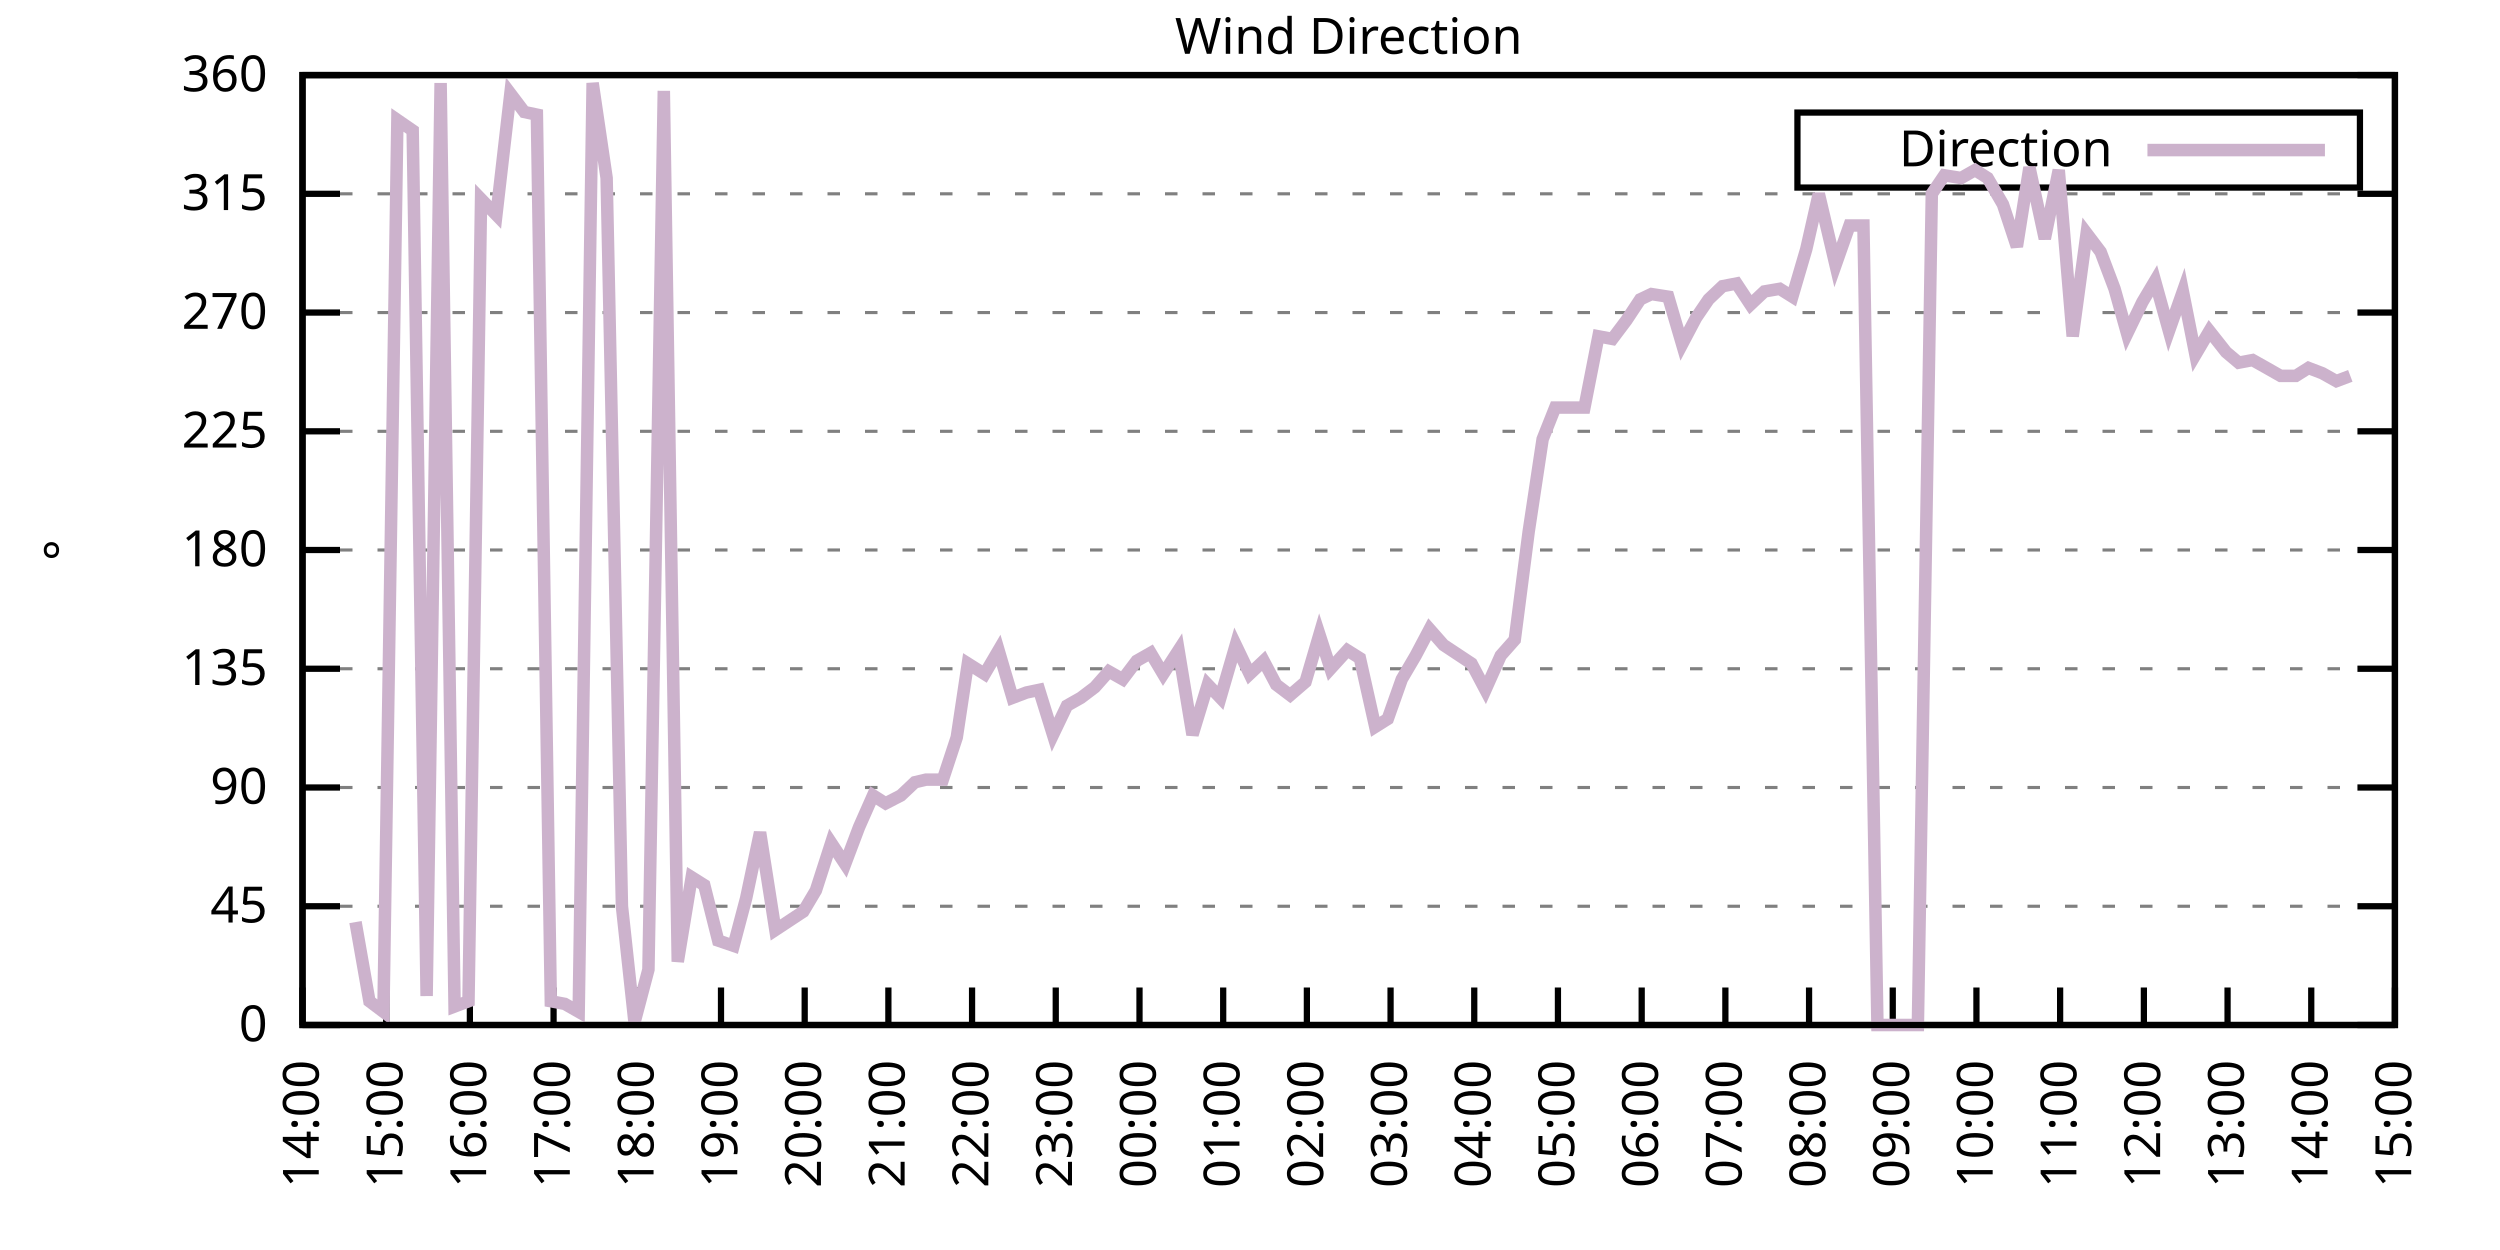
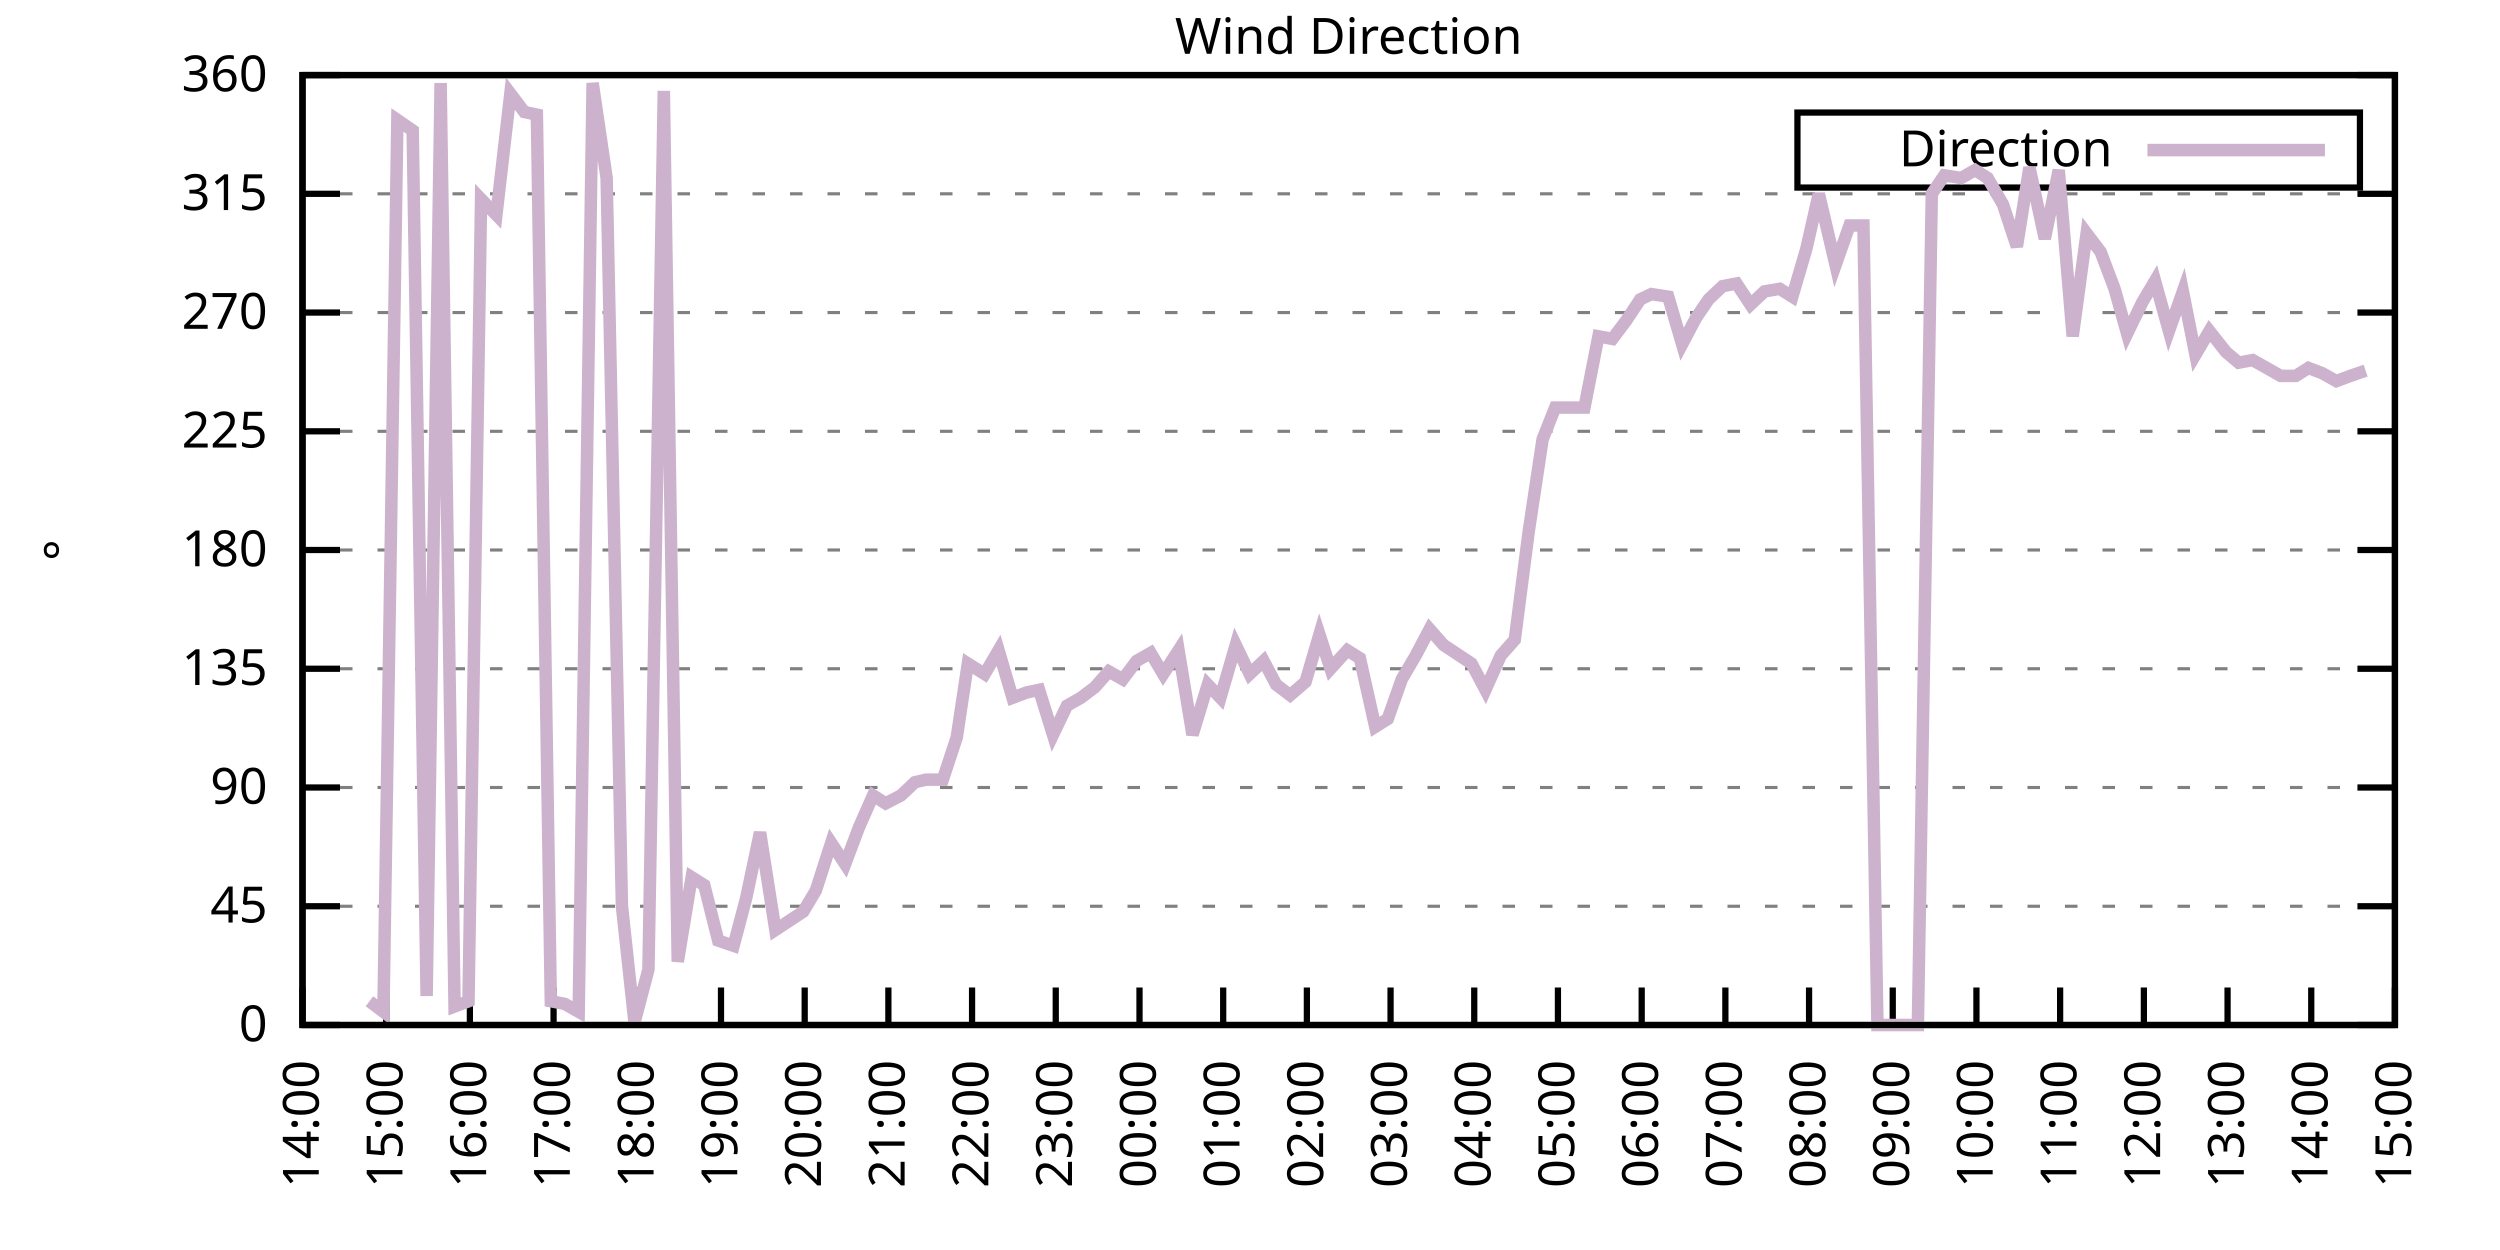
<svg xmlns="http://www.w3.org/2000/svg" xmlns:xlink="http://www.w3.org/1999/xlink" width="400" height="200" viewBox="0 0 400 200">
  <g id="gnuplot_canvas">
    <rect x="0" y="0" width="400" height="200" fill="none" />
    <defs>
      <circle id="gpDot" r="0.5" stroke-width="0.5" stroke="currentColor" />
      <path id="gpPt0" stroke-width="0.333" stroke="currentColor" d="M-1,0 h2 M0,-1 v2" />
      <path id="gpPt1" stroke-width="0.333" stroke="currentColor" d="M-1,-1 L1,1 M1,-1 L-1,1" />
      <path id="gpPt2" stroke-width="0.333" stroke="currentColor" d="M-1,0 L1,0 M0,-1 L0,1 M-1,-1 L1,1 M-1,1 L1,-1" />
      <rect id="gpPt3" stroke-width="0.333" stroke="currentColor" x="-1" y="-1" width="2" height="2" />
      <rect id="gpPt4" stroke-width="0.333" stroke="currentColor" fill="currentColor" x="-1" y="-1" width="2" height="2" />
      <circle id="gpPt5" stroke-width="0.333" stroke="currentColor" cx="0" cy="0" r="1" />
      <use xlink:href="#gpPt5" id="gpPt6" fill="currentColor" stroke="none" />
      <path id="gpPt7" stroke-width="0.333" stroke="currentColor" d="M0,-1.33 L-1.33,0.67 L1.33,0.67 z" />
      <use xlink:href="#gpPt7" id="gpPt8" fill="currentColor" stroke="none" />
      <use xlink:href="#gpPt7" id="gpPt9" stroke="currentColor" transform="rotate(180)" />
      <use xlink:href="#gpPt9" id="gpPt10" fill="currentColor" stroke="none" />
      <use xlink:href="#gpPt3" id="gpPt11" stroke="currentColor" transform="rotate(45)" />
      <use xlink:href="#gpPt11" id="gpPt12" fill="currentColor" stroke="none" />
      <path id="gpPt13" stroke-width="0.333" stroke="currentColor" d="M0,1.330 L1.265,0.411 L0.782,-1.067 L-0.782,-1.076 L-1.265,0.411 z" />
      <use xlink:href="#gpPt13" id="gpPt14" fill="currentColor" stroke="none" />
      <filter id="textbox" filterUnits="objectBoundingBox" x="0" y="0" height="1" width="1">
        <feFlood flood-color="white" flood-opacity="1" result="bgnd" />
        <feComposite in="SourceGraphic" in2="bgnd" operator="atop" />
      </filter>
      <filter id="greybox" filterUnits="objectBoundingBox" x="0" y="0" height="1" width="1">
        <feFlood flood-color="lightgrey" flood-opacity="1" result="grey" />
        <feComposite in="SourceGraphic" in2="grey" operator="atop" />
      </filter>
    </defs>
    <g fill="none" color="white" stroke="currentColor" stroke-width="1.00" stroke-linecap="butt" stroke-linejoin="miter">
</g>
    <g fill="none" color="black" stroke="currentColor" stroke-width="1.00" stroke-linecap="butt" stroke-linejoin="miter">
      <g stroke="none" shape-rendering="crispEdges">
        <polygon fill="rgb(255, 255, 255)" points="48.40,164.00 383.18,164.00 383.18,12.02 48.40,12.02 " />
      </g>
    </g>
    <g fill="none" color="black" stroke="currentColor" stroke-width="1.00" stroke-linecap="butt" stroke-linejoin="miter">
</g>
    <g fill="none" color="black" stroke="black" stroke-width="0.50" stroke-linecap="butt" stroke-linejoin="miter">
</g>
    <g fill="none" color="gray" stroke="currentColor" stroke-width="0.50" stroke-linecap="butt" stroke-linejoin="miter">
      <path stroke="gray" stroke-dasharray="2,4" class="gridline" d="M48.40,164.00 L383.19,164.00  " />
    </g>
    <g fill="none" color="gray" stroke="gray" stroke-width="1.00" stroke-linecap="butt" stroke-linejoin="miter">
</g>
    <g fill="none" color="black" stroke="currentColor" stroke-width="1.00" stroke-linecap="butt" stroke-linejoin="miter">
      <path stroke="black" d="M48.40,164.00 L54.40,164.00 M383.19,164.00 L377.19,164.00  " />
      <g transform="translate(42.80,166.60)" stroke="none" fill="black" font-family="Sans" font-size="8.00" text-anchor="end">
        <text>
          <tspan font-family="Sans"> 0</tspan>
        </text>
      </g>
    </g>
    <g fill="none" color="black" stroke="currentColor" stroke-width="1.00" stroke-linecap="butt" stroke-linejoin="miter">
</g>
    <g fill="none" color="black" stroke="black" stroke-width="0.50" stroke-linecap="butt" stroke-linejoin="miter">
</g>
    <g fill="none" color="gray" stroke="currentColor" stroke-width="0.50" stroke-linecap="butt" stroke-linejoin="miter">
      <path stroke="gray" stroke-dasharray="2,4" class="gridline" d="M48.40,145.00 L383.19,145.00  " />
    </g>
    <g fill="none" color="gray" stroke="gray" stroke-width="1.00" stroke-linecap="butt" stroke-linejoin="miter">
</g>
    <g fill="none" color="black" stroke="currentColor" stroke-width="1.00" stroke-linecap="butt" stroke-linejoin="miter">
      <path stroke="black" d="M48.40,145.00 L54.40,145.00 M383.19,145.00 L377.19,145.00  " />
      <g transform="translate(42.80,147.60)" stroke="none" fill="black" font-family="Sans" font-size="8.00" text-anchor="end">
        <text>
          <tspan font-family="Sans"> 45</tspan>
        </text>
      </g>
    </g>
    <g fill="none" color="black" stroke="currentColor" stroke-width="1.00" stroke-linecap="butt" stroke-linejoin="miter">
</g>
    <g fill="none" color="black" stroke="black" stroke-width="0.50" stroke-linecap="butt" stroke-linejoin="miter">
</g>
    <g fill="none" color="gray" stroke="currentColor" stroke-width="0.50" stroke-linecap="butt" stroke-linejoin="miter">
      <path stroke="gray" stroke-dasharray="2,4" class="gridline" d="M48.40,126.00 L383.19,126.00  " />
    </g>
    <g fill="none" color="gray" stroke="gray" stroke-width="1.00" stroke-linecap="butt" stroke-linejoin="miter">
</g>
    <g fill="none" color="black" stroke="currentColor" stroke-width="1.00" stroke-linecap="butt" stroke-linejoin="miter">
      <path stroke="black" d="M48.40,126.00 L54.40,126.00 M383.19,126.00 L377.19,126.00  " />
      <g transform="translate(42.80,128.60)" stroke="none" fill="black" font-family="Sans" font-size="8.00" text-anchor="end">
        <text>
          <tspan font-family="Sans"> 90</tspan>
        </text>
      </g>
    </g>
    <g fill="none" color="black" stroke="currentColor" stroke-width="1.00" stroke-linecap="butt" stroke-linejoin="miter">
</g>
    <g fill="none" color="black" stroke="black" stroke-width="0.50" stroke-linecap="butt" stroke-linejoin="miter">
</g>
    <g fill="none" color="gray" stroke="currentColor" stroke-width="0.50" stroke-linecap="butt" stroke-linejoin="miter">
      <path stroke="gray" stroke-dasharray="2,4" class="gridline" d="M48.40,107.00 L383.19,107.00  " />
    </g>
    <g fill="none" color="gray" stroke="gray" stroke-width="1.00" stroke-linecap="butt" stroke-linejoin="miter">
</g>
    <g fill="none" color="black" stroke="currentColor" stroke-width="1.00" stroke-linecap="butt" stroke-linejoin="miter">
      <path stroke="black" d="M48.40,107.00 L54.40,107.00 M383.19,107.00 L377.19,107.00  " />
      <g transform="translate(42.80,109.60)" stroke="none" fill="black" font-family="Sans" font-size="8.00" text-anchor="end">
        <text>
          <tspan font-family="Sans"> 135</tspan>
        </text>
      </g>
    </g>
    <g fill="none" color="black" stroke="currentColor" stroke-width="1.00" stroke-linecap="butt" stroke-linejoin="miter">
</g>
    <g fill="none" color="black" stroke="black" stroke-width="0.50" stroke-linecap="butt" stroke-linejoin="miter">
</g>
    <g fill="none" color="gray" stroke="currentColor" stroke-width="0.50" stroke-linecap="butt" stroke-linejoin="miter">
      <path stroke="gray" stroke-dasharray="2,4" class="gridline" d="M48.40,88.00 L383.19,88.00  " />
    </g>
    <g fill="none" color="gray" stroke="gray" stroke-width="1.00" stroke-linecap="butt" stroke-linejoin="miter">
</g>
    <g fill="none" color="black" stroke="currentColor" stroke-width="1.00" stroke-linecap="butt" stroke-linejoin="miter">
      <path stroke="black" d="M48.40,88.00 L54.40,88.00 M383.19,88.00 L377.19,88.00  " />
      <g transform="translate(42.80,90.60)" stroke="none" fill="black" font-family="Sans" font-size="8.00" text-anchor="end">
        <text>
          <tspan font-family="Sans"> 180</tspan>
        </text>
      </g>
    </g>
    <g fill="none" color="black" stroke="currentColor" stroke-width="1.00" stroke-linecap="butt" stroke-linejoin="miter">
</g>
    <g fill="none" color="black" stroke="black" stroke-width="0.50" stroke-linecap="butt" stroke-linejoin="miter">
</g>
    <g fill="none" color="gray" stroke="currentColor" stroke-width="0.50" stroke-linecap="butt" stroke-linejoin="miter">
      <path stroke="gray" stroke-dasharray="2,4" class="gridline" d="M48.40,69.01 L383.19,69.01  " />
    </g>
    <g fill="none" color="gray" stroke="gray" stroke-width="1.00" stroke-linecap="butt" stroke-linejoin="miter">
</g>
    <g fill="none" color="black" stroke="currentColor" stroke-width="1.00" stroke-linecap="butt" stroke-linejoin="miter">
      <path stroke="black" d="M48.40,69.01 L54.40,69.01 M383.19,69.01 L377.19,69.01  " />
      <g transform="translate(42.80,71.61)" stroke="none" fill="black" font-family="Sans" font-size="8.00" text-anchor="end">
        <text>
          <tspan font-family="Sans"> 225</tspan>
        </text>
      </g>
    </g>
    <g fill="none" color="black" stroke="currentColor" stroke-width="1.00" stroke-linecap="butt" stroke-linejoin="miter">
</g>
    <g fill="none" color="black" stroke="black" stroke-width="0.50" stroke-linecap="butt" stroke-linejoin="miter">
</g>
    <g fill="none" color="gray" stroke="currentColor" stroke-width="0.50" stroke-linecap="butt" stroke-linejoin="miter">
      <path stroke="gray" stroke-dasharray="2,4" class="gridline" d="M48.40,50.01 L383.19,50.01  " />
    </g>
    <g fill="none" color="gray" stroke="gray" stroke-width="1.00" stroke-linecap="butt" stroke-linejoin="miter">
</g>
    <g fill="none" color="black" stroke="currentColor" stroke-width="1.00" stroke-linecap="butt" stroke-linejoin="miter">
      <path stroke="black" d="M48.40,50.01 L54.40,50.01 M383.19,50.01 L377.19,50.01  " />
      <g transform="translate(42.80,52.61)" stroke="none" fill="black" font-family="Sans" font-size="8.00" text-anchor="end">
        <text>
          <tspan font-family="Sans"> 270</tspan>
        </text>
      </g>
    </g>
    <g fill="none" color="black" stroke="currentColor" stroke-width="1.00" stroke-linecap="butt" stroke-linejoin="miter">
</g>
    <g fill="none" color="black" stroke="black" stroke-width="0.50" stroke-linecap="butt" stroke-linejoin="miter">
</g>
    <g fill="none" color="gray" stroke="currentColor" stroke-width="0.50" stroke-linecap="butt" stroke-linejoin="miter">
      <path stroke="gray" stroke-dasharray="2,4" class="gridline" d="M48.40,31.01 L383.19,31.01  " />
    </g>
    <g fill="none" color="gray" stroke="gray" stroke-width="1.00" stroke-linecap="butt" stroke-linejoin="miter">
</g>
    <g fill="none" color="black" stroke="currentColor" stroke-width="1.00" stroke-linecap="butt" stroke-linejoin="miter">
      <path stroke="black" d="M48.40,31.01 L54.40,31.01 M383.19,31.01 L377.19,31.01  " />
      <g transform="translate(42.80,33.61)" stroke="none" fill="black" font-family="Sans" font-size="8.00" text-anchor="end">
        <text>
          <tspan font-family="Sans"> 315</tspan>
        </text>
      </g>
    </g>
    <g fill="none" color="black" stroke="currentColor" stroke-width="1.00" stroke-linecap="butt" stroke-linejoin="miter">
</g>
    <g fill="none" color="black" stroke="black" stroke-width="0.50" stroke-linecap="butt" stroke-linejoin="miter">
</g>
    <g fill="none" color="gray" stroke="currentColor" stroke-width="0.50" stroke-linecap="butt" stroke-linejoin="miter">
      <path stroke="gray" stroke-dasharray="2,4" class="gridline" d="M48.40,12.01 L383.19,12.01  " />
    </g>
    <g fill="none" color="gray" stroke="gray" stroke-width="1.00" stroke-linecap="butt" stroke-linejoin="miter">
</g>
    <g fill="none" color="black" stroke="currentColor" stroke-width="1.00" stroke-linecap="butt" stroke-linejoin="miter">
      <path stroke="black" d="M48.40,12.01 L54.40,12.01 M383.19,12.01 L377.19,12.01  " />
      <g transform="translate(42.80,14.61)" stroke="none" fill="black" font-family="Sans" font-size="8.00" text-anchor="end">
        <text>
          <tspan font-family="Sans"> 360</tspan>
        </text>
      </g>
    </g>
    <g fill="none" color="black" stroke="currentColor" stroke-width="1.00" stroke-linecap="butt" stroke-linejoin="miter">
      <path stroke="black" d="M48.40,164.00 L48.40,158.00  " />
      <g transform="translate(51.00,169.60) rotate(270.00)" stroke="none" fill="black" font-family="Sans" font-size="8.00" text-anchor="end">
        <text>
          <tspan font-family="Sans">14:00</tspan>
        </text>
      </g>
    </g>
    <g fill="none" color="black" stroke="currentColor" stroke-width="1.00" stroke-linecap="butt" stroke-linejoin="miter">
      <path stroke="black" d="M61.79,164.00 L61.79,158.00  " />
      <g transform="translate(64.39,169.60) rotate(270.00)" stroke="none" fill="black" font-family="Sans" font-size="8.00" text-anchor="end">
        <text>
          <tspan font-family="Sans">15:00</tspan>
        </text>
      </g>
    </g>
    <g fill="none" color="black" stroke="currentColor" stroke-width="1.00" stroke-linecap="butt" stroke-linejoin="miter">
      <path stroke="black" d="M75.18,164.00 L75.18,158.00  " />
      <g transform="translate(77.78,169.60) rotate(270.00)" stroke="none" fill="black" font-family="Sans" font-size="8.00" text-anchor="end">
        <text>
          <tspan font-family="Sans">16:00</tspan>
        </text>
      </g>
    </g>
    <g fill="none" color="black" stroke="currentColor" stroke-width="1.00" stroke-linecap="butt" stroke-linejoin="miter">
      <path stroke="black" d="M88.57,164.00 L88.57,158.00  " />
      <g transform="translate(91.17,169.60) rotate(270.00)" stroke="none" fill="black" font-family="Sans" font-size="8.00" text-anchor="end">
        <text>
          <tspan font-family="Sans">17:00</tspan>
        </text>
      </g>
    </g>
    <g fill="none" color="black" stroke="currentColor" stroke-width="1.00" stroke-linecap="butt" stroke-linejoin="miter">
      <path stroke="black" d="M101.97,164.00 L101.97,158.00  " />
      <g transform="translate(104.57,169.60) rotate(270.00)" stroke="none" fill="black" font-family="Sans" font-size="8.00" text-anchor="end">
        <text>
          <tspan font-family="Sans">18:00</tspan>
        </text>
      </g>
    </g>
    <g fill="none" color="black" stroke="currentColor" stroke-width="1.00" stroke-linecap="butt" stroke-linejoin="miter">
      <path stroke="black" d="M115.36,164.00 L115.36,158.00  " />
      <g transform="translate(117.96,169.60) rotate(270.00)" stroke="none" fill="black" font-family="Sans" font-size="8.00" text-anchor="end">
        <text>
          <tspan font-family="Sans">19:00</tspan>
        </text>
      </g>
    </g>
    <g fill="none" color="black" stroke="currentColor" stroke-width="1.00" stroke-linecap="butt" stroke-linejoin="miter">
      <path stroke="black" d="M128.75,164.00 L128.75,158.00  " />
      <g transform="translate(131.35,169.60) rotate(270.00)" stroke="none" fill="black" font-family="Sans" font-size="8.00" text-anchor="end">
        <text>
          <tspan font-family="Sans">20:00</tspan>
        </text>
      </g>
    </g>
    <g fill="none" color="black" stroke="currentColor" stroke-width="1.00" stroke-linecap="butt" stroke-linejoin="miter">
      <path stroke="black" d="M142.14,164.00 L142.14,158.00  " />
      <g transform="translate(144.74,169.60) rotate(270.00)" stroke="none" fill="black" font-family="Sans" font-size="8.00" text-anchor="end">
        <text>
          <tspan font-family="Sans">21:00</tspan>
        </text>
      </g>
    </g>
    <g fill="none" color="black" stroke="currentColor" stroke-width="1.00" stroke-linecap="butt" stroke-linejoin="miter">
      <path stroke="black" d="M155.53,164.00 L155.53,158.00  " />
      <g transform="translate(158.13,169.60) rotate(270.00)" stroke="none" fill="black" font-family="Sans" font-size="8.00" text-anchor="end">
        <text>
          <tspan font-family="Sans">22:00</tspan>
        </text>
      </g>
    </g>
    <g fill="none" color="black" stroke="currentColor" stroke-width="1.00" stroke-linecap="butt" stroke-linejoin="miter">
      <path stroke="black" d="M168.92,164.00 L168.92,158.00  " />
      <g transform="translate(171.52,169.60) rotate(270.00)" stroke="none" fill="black" font-family="Sans" font-size="8.00" text-anchor="end">
        <text>
          <tspan font-family="Sans">23:00</tspan>
        </text>
      </g>
    </g>
    <g fill="none" color="black" stroke="currentColor" stroke-width="1.00" stroke-linecap="butt" stroke-linejoin="miter">
      <path stroke="black" d="M182.32,164.00 L182.32,158.00  " />
      <g transform="translate(184.92,169.60) rotate(270.00)" stroke="none" fill="black" font-family="Sans" font-size="8.00" text-anchor="end">
        <text>
          <tspan font-family="Sans">00:00</tspan>
        </text>
      </g>
    </g>
    <g fill="none" color="black" stroke="currentColor" stroke-width="1.00" stroke-linecap="butt" stroke-linejoin="miter">
      <path stroke="black" d="M195.71,164.00 L195.71,158.00  " />
      <g transform="translate(198.31,169.60) rotate(270.00)" stroke="none" fill="black" font-family="Sans" font-size="8.00" text-anchor="end">
        <text>
          <tspan font-family="Sans">01:00</tspan>
        </text>
      </g>
    </g>
    <g fill="none" color="black" stroke="currentColor" stroke-width="1.00" stroke-linecap="butt" stroke-linejoin="miter">
      <path stroke="black" d="M209.10,164.00 L209.10,158.00  " />
      <g transform="translate(211.70,169.60) rotate(270.00)" stroke="none" fill="black" font-family="Sans" font-size="8.00" text-anchor="end">
        <text>
          <tspan font-family="Sans">02:00</tspan>
        </text>
      </g>
    </g>
    <g fill="none" color="black" stroke="currentColor" stroke-width="1.00" stroke-linecap="butt" stroke-linejoin="miter">
      <path stroke="black" d="M222.49,164.00 L222.49,158.00  " />
      <g transform="translate(225.09,169.60) rotate(270.00)" stroke="none" fill="black" font-family="Sans" font-size="8.00" text-anchor="end">
        <text>
          <tspan font-family="Sans">03:00</tspan>
        </text>
      </g>
    </g>
    <g fill="none" color="black" stroke="currentColor" stroke-width="1.00" stroke-linecap="butt" stroke-linejoin="miter">
      <path stroke="black" d="M235.88,164.00 L235.88,158.00  " />
      <g transform="translate(238.48,169.60) rotate(270.00)" stroke="none" fill="black" font-family="Sans" font-size="8.00" text-anchor="end">
        <text>
          <tspan font-family="Sans">04:00</tspan>
        </text>
      </g>
    </g>
    <g fill="none" color="black" stroke="currentColor" stroke-width="1.00" stroke-linecap="butt" stroke-linejoin="miter">
      <path stroke="black" d="M249.27,164.00 L249.27,158.00  " />
      <g transform="translate(251.87,169.60) rotate(270.00)" stroke="none" fill="black" font-family="Sans" font-size="8.00" text-anchor="end">
        <text>
          <tspan font-family="Sans">05:00</tspan>
        </text>
      </g>
    </g>
    <g fill="none" color="black" stroke="currentColor" stroke-width="1.00" stroke-linecap="butt" stroke-linejoin="miter">
      <path stroke="black" d="M262.67,164.00 L262.67,158.00  " />
      <g transform="translate(265.27,169.60) rotate(270.00)" stroke="none" fill="black" font-family="Sans" font-size="8.00" text-anchor="end">
        <text>
          <tspan font-family="Sans">06:00</tspan>
        </text>
      </g>
    </g>
    <g fill="none" color="black" stroke="currentColor" stroke-width="1.00" stroke-linecap="butt" stroke-linejoin="miter">
      <path stroke="black" d="M276.06,164.00 L276.06,158.00  " />
      <g transform="translate(278.66,169.60) rotate(270.00)" stroke="none" fill="black" font-family="Sans" font-size="8.00" text-anchor="end">
        <text>
          <tspan font-family="Sans">07:00</tspan>
        </text>
      </g>
    </g>
    <g fill="none" color="black" stroke="currentColor" stroke-width="1.00" stroke-linecap="butt" stroke-linejoin="miter">
      <path stroke="black" d="M289.45,164.00 L289.45,158.00  " />
      <g transform="translate(292.05,169.60) rotate(270.00)" stroke="none" fill="black" font-family="Sans" font-size="8.00" text-anchor="end">
        <text>
          <tspan font-family="Sans">08:00</tspan>
        </text>
      </g>
    </g>
    <g fill="none" color="black" stroke="currentColor" stroke-width="1.00" stroke-linecap="butt" stroke-linejoin="miter">
      <path stroke="black" d="M302.84,164.00 L302.84,158.00  " />
      <g transform="translate(305.44,169.60) rotate(270.00)" stroke="none" fill="black" font-family="Sans" font-size="8.00" text-anchor="end">
        <text>
          <tspan font-family="Sans">09:00</tspan>
        </text>
      </g>
    </g>
    <g fill="none" color="black" stroke="currentColor" stroke-width="1.00" stroke-linecap="butt" stroke-linejoin="miter">
      <path stroke="black" d="M316.23,164.00 L316.23,158.00  " />
      <g transform="translate(318.83,169.60) rotate(270.00)" stroke="none" fill="black" font-family="Sans" font-size="8.00" text-anchor="end">
        <text>
          <tspan font-family="Sans">10:00</tspan>
        </text>
      </g>
    </g>
    <g fill="none" color="black" stroke="currentColor" stroke-width="1.00" stroke-linecap="butt" stroke-linejoin="miter">
      <path stroke="black" d="M329.62,164.00 L329.62,158.00  " />
      <g transform="translate(332.22,169.60) rotate(270.00)" stroke="none" fill="black" font-family="Sans" font-size="8.00" text-anchor="end">
        <text>
          <tspan font-family="Sans">11:00</tspan>
        </text>
      </g>
    </g>
    <g fill="none" color="black" stroke="currentColor" stroke-width="1.00" stroke-linecap="butt" stroke-linejoin="miter">
      <path stroke="black" d="M343.02,164.00 L343.02,158.00  " />
      <g transform="translate(345.62,169.60) rotate(270.00)" stroke="none" fill="black" font-family="Sans" font-size="8.00" text-anchor="end">
        <text>
          <tspan font-family="Sans">12:00</tspan>
        </text>
      </g>
    </g>
    <g fill="none" color="black" stroke="currentColor" stroke-width="1.00" stroke-linecap="butt" stroke-linejoin="miter">
      <path stroke="black" d="M356.41,164.00 L356.41,158.00  " />
      <g transform="translate(359.01,169.60) rotate(270.00)" stroke="none" fill="black" font-family="Sans" font-size="8.00" text-anchor="end">
        <text>
          <tspan font-family="Sans">13:00</tspan>
        </text>
      </g>
    </g>
    <g fill="none" color="black" stroke="currentColor" stroke-width="1.00" stroke-linecap="butt" stroke-linejoin="miter">
      <path stroke="black" d="M369.80,164.00 L369.80,158.00  " />
      <g transform="translate(372.40,169.60) rotate(270.00)" stroke="none" fill="black" font-family="Sans" font-size="8.00" text-anchor="end">
        <text>
          <tspan font-family="Sans">14:00</tspan>
        </text>
      </g>
    </g>
    <g fill="none" color="black" stroke="currentColor" stroke-width="1.00" stroke-linecap="butt" stroke-linejoin="miter">
      <path stroke="black" d="M383.19,164.00 L383.19,158.00  " />
      <g transform="translate(385.79,169.60) rotate(270.00)" stroke="none" fill="black" font-family="Sans" font-size="8.00" text-anchor="end">
        <text>
          <tspan font-family="Sans">15:00</tspan>
        </text>
      </g>
    </g>
    <g fill="none" color="black" stroke="currentColor" stroke-width="1.00" stroke-linecap="butt" stroke-linejoin="miter">
</g>
    <g fill="none" color="black" stroke="currentColor" stroke-width="1.00" stroke-linecap="butt" stroke-linejoin="miter">
      <path stroke="black" d="M48.40,12.01 L48.40,164.00 L383.19,164.00 L383.19,12.01 L48.40,12.01 Z  " />
    </g>
    <g fill="none" color="black" stroke="currentColor" stroke-width="1.00" stroke-linecap="butt" stroke-linejoin="miter">
</g>
    <g fill="none" color="black" stroke="currentColor" stroke-width="1.00" stroke-linecap="butt" stroke-linejoin="miter">
      <path stroke="black" d="M287.59,30.01 L287.59,18.01 L377.59,18.01 L377.59,30.01 L287.59,30.01 Z  " />
    </g>
    <g id="Wind_direction_plot_1">
      <g fill="none" color="white" stroke="black" stroke-width="2.00" stroke-linecap="butt" stroke-linejoin="miter">
</g>
      <g fill="none" color="black" stroke="currentColor" stroke-width="2.00" stroke-linecap="butt" stroke-linejoin="miter">
        <g transform="translate(337.99,26.61)" stroke="none" fill="black" font-family="Sans" font-size="8.00" text-anchor="end">
          <text>
            <tspan font-family="Sans">Direction</tspan>
          </text>
        </g>
      </g>
      <g fill="none" color="black" stroke="currentColor" stroke-width="2.00" stroke-linecap="butt" stroke-linejoin="miter">
-         <path stroke="rgb(204, 178, 204)" d="M343.59,24.01 L371.99,24.01 M56.88,147.53 L59.11,160.20 L61.35,161.89 L63.58,19.19 L66.03,20.88 L68.26,159.36   L70.50,13.28 L72.73,161.04 L74.96,160.20 L76.97,31.85 L79.42,34.39 L81.66,14.97 L83.89,17.92 L85.90,18.34   L88.13,160.20 L90.36,160.62 L92.59,161.89 L94.82,13.28 L97.06,28.48 L99.51,145.00 L101.52,163.58 L103.75,155.13   L106.21,14.54 L108.44,153.87 L110.67,140.36 L112.68,141.62 L114.91,150.49 L117.37,151.33 L119.38,143.73 L121.61,133.18   L124.06,148.80 L128.53,145.85 L130.54,142.47 L132.99,134.87 L135.22,138.25 L137.45,132.34 L139.69,127.27 L141.69,128.54   L144.15,127.27 L146.38,125.16 L148.17,124.74 L150.85,124.74 L153.08,117.98 L154.86,106.16 L157.54,107.85 L159.77,104.05   L162.01,111.65 L164.24,110.80 L166.25,110.38 L168.48,117.56 L170.71,112.91 L172.94,111.65 L175.17,109.96 L177.41,107.43   L179.64,108.69 L181.87,105.74 L184.10,104.47 L186.11,107.85 L188.57,104.05 L190.80,117.56 L193.25,109.54 L195.26,111.65   L197.72,103.20 L199.95,107.85 L202.18,105.74 L204.19,109.54 L206.42,111.23 L208.88,109.11 L211.11,101.52 L212.89,107.00   L215.57,104.05 L217.58,105.31 L220.04,116.29 L222.04,115.03 L224.28,108.69 L226.51,104.89 L228.74,100.67 L230.97,103.20   L235.44,106.16 L237.67,110.38 L240.12,104.89 L242.36,102.36 L244.59,85.05 L246.82,70.27 L248.83,65.21 L251.06,65.21   L253.51,65.21 L255.75,53.81 L257.98,54.23 L260.21,51.27 L262.44,47.90 L264.23,47.05 L266.91,47.47 L269.14,55.07   L271.37,50.85 L273.38,47.90 L275.61,45.79 L277.84,45.36 L280.07,48.74 L282.31,46.63 L284.76,46.21 L286.77,47.47   L289.00,39.87 L291.01,31.01 L293.69,42.41 L295.92,36.08 L298.15,36.08 L300.39,164.00 L302.62,164.00 L304.63,164.00   L306.86,164.00 L309.09,31.01 L311.10,28.05 L313.78,28.48 L316.01,27.21 L318.02,28.48 L320.47,32.70 L322.70,39.45   L324.71,26.79 L327.17,38.19 L329.40,27.21 L331.63,53.81 L333.86,37.34 L336.10,40.30 L338.33,46.21 L340.34,53.39   L342.79,48.32 L344.80,44.94 L347.03,52.96 L349.26,46.63 L351.27,56.76 L353.51,52.96 L356.18,56.34 L358.19,58.03   L360.42,57.61 L362.66,58.87 L364.89,60.14 L367.34,60.14 L369.35,58.87 L371.58,59.72 L373.82,60.98 L376.05,60.14    " />
+         <path stroke="rgb(204, 178, 204)" d="M343.59,24.01 L371.99,24.01 M59.11,160.20 L61.35,161.89 L63.58,19.19 L66.03,20.88 L68.26,159.36 L70.50,13.28   L72.73,161.04 L74.96,160.20 L76.97,31.85 L79.42,34.39 L81.66,14.97 L83.89,17.92 L85.90,18.34 L88.13,160.20   L90.36,160.62 L92.59,161.89 L94.82,13.28 L97.06,28.48 L99.51,145.00 L101.52,163.58 L103.75,155.13 L106.21,14.54   L108.44,153.87 L110.67,140.36 L112.68,141.62 L114.91,150.49 L117.37,151.33 L119.38,143.73 L121.61,133.18 L124.06,148.80   L128.53,145.85 L130.54,142.47 L132.99,134.87 L135.22,138.25 L137.45,132.34 L139.69,127.27 L141.69,128.54 L144.15,127.27   L146.38,125.16 L148.17,124.74 L150.85,124.74 L153.08,117.98 L154.86,106.16 L157.54,107.85 L159.77,104.05 L162.01,111.65   L164.24,110.80 L166.25,110.38 L168.48,117.56 L170.71,112.91 L172.94,111.65 L175.17,109.96 L177.41,107.43 L179.64,108.69   L181.87,105.74 L184.10,104.47 L186.11,107.85 L188.57,104.05 L190.80,117.56 L193.25,109.54 L195.26,111.65 L197.72,103.20   L199.95,107.85 L202.18,105.74 L204.19,109.54 L206.42,111.23 L208.88,109.11 L211.11,101.52 L212.89,107.00 L215.57,104.05   L217.58,105.31 L220.04,116.29 L222.04,115.03 L224.28,108.69 L226.51,104.89 L228.74,100.67 L230.97,103.20 L235.44,106.16   L237.67,110.38 L240.12,104.89 L242.36,102.36 L244.59,85.05 L246.82,70.27 L248.83,65.21 L251.06,65.21 L253.51,65.21   L255.75,53.81 L257.98,54.23 L260.21,51.27 L262.44,47.90 L264.23,47.05 L266.91,47.47 L269.14,55.07 L271.37,50.85   L273.38,47.90 L275.61,45.79 L277.84,45.36 L280.07,48.74 L282.31,46.63 L284.76,46.21 L286.77,47.47 L289.00,39.87   L291.01,31.01 L293.69,42.41 L295.92,36.08 L298.15,36.08 L300.39,164.00 L302.62,164.00 L304.63,164.00 L306.86,164.00   L309.09,31.01 L311.10,28.05 L313.78,28.48 L316.01,27.21 L318.02,28.48 L320.47,32.70 L322.70,39.45 L324.71,26.79   L327.17,38.19 L329.40,27.21 L331.63,53.81 L333.86,37.34 L336.10,40.30 L338.33,46.21 L340.34,53.39 L342.79,48.32   L344.80,44.94 L347.03,52.96 L349.26,46.63 L351.27,56.76 L353.51,52.96 L356.18,56.34 L358.19,58.03 L360.42,57.61   L362.66,58.87 L364.89,60.14 L367.34,60.14 L369.35,58.87 L371.58,59.72 L373.82,60.98 L376.05,60.14 L378.50,59.30    " />
      </g>
    </g>
    <g fill="none" color="black" stroke="currentColor" stroke-width="2.00" stroke-linecap="butt" stroke-linejoin="miter">
</g>
    <g fill="none" color="black" stroke="black" stroke-width="1.00" stroke-linecap="butt" stroke-linejoin="miter">
</g>
    <g fill="none" color="black" stroke="currentColor" stroke-width="1.00" stroke-linecap="butt" stroke-linejoin="miter">
      <path stroke="black" d="M48.40,12.01 L48.40,164.00 L383.19,164.00 L383.19,12.01 L48.40,12.01 Z  " />
      <g transform="translate(12.80,88.01) rotate(270.00)" stroke="none" fill="black" font-family="Sans" font-size="8.00" text-anchor="middle">
        <text>
          <tspan font-family="Sans">°</tspan>
        </text>
      </g>
    </g>
    <g fill="none" color="black" stroke="currentColor" stroke-width="1.00" stroke-linecap="butt" stroke-linejoin="miter">
</g>
    <g fill="none" color="black" stroke="currentColor" stroke-width="1.00" stroke-linecap="butt" stroke-linejoin="miter">
      <g transform="translate(215.79,8.61)" stroke="none" fill="black" font-family="Sans" font-size="8.00" text-anchor="middle">
        <text>
          <tspan font-family="Sans">Wind Direction</tspan>
        </text>
      </g>
    </g>
    <g fill="none" color="black" stroke="currentColor" stroke-width="1.00" stroke-linecap="butt" stroke-linejoin="miter">
</g>
  </g>
</svg>
